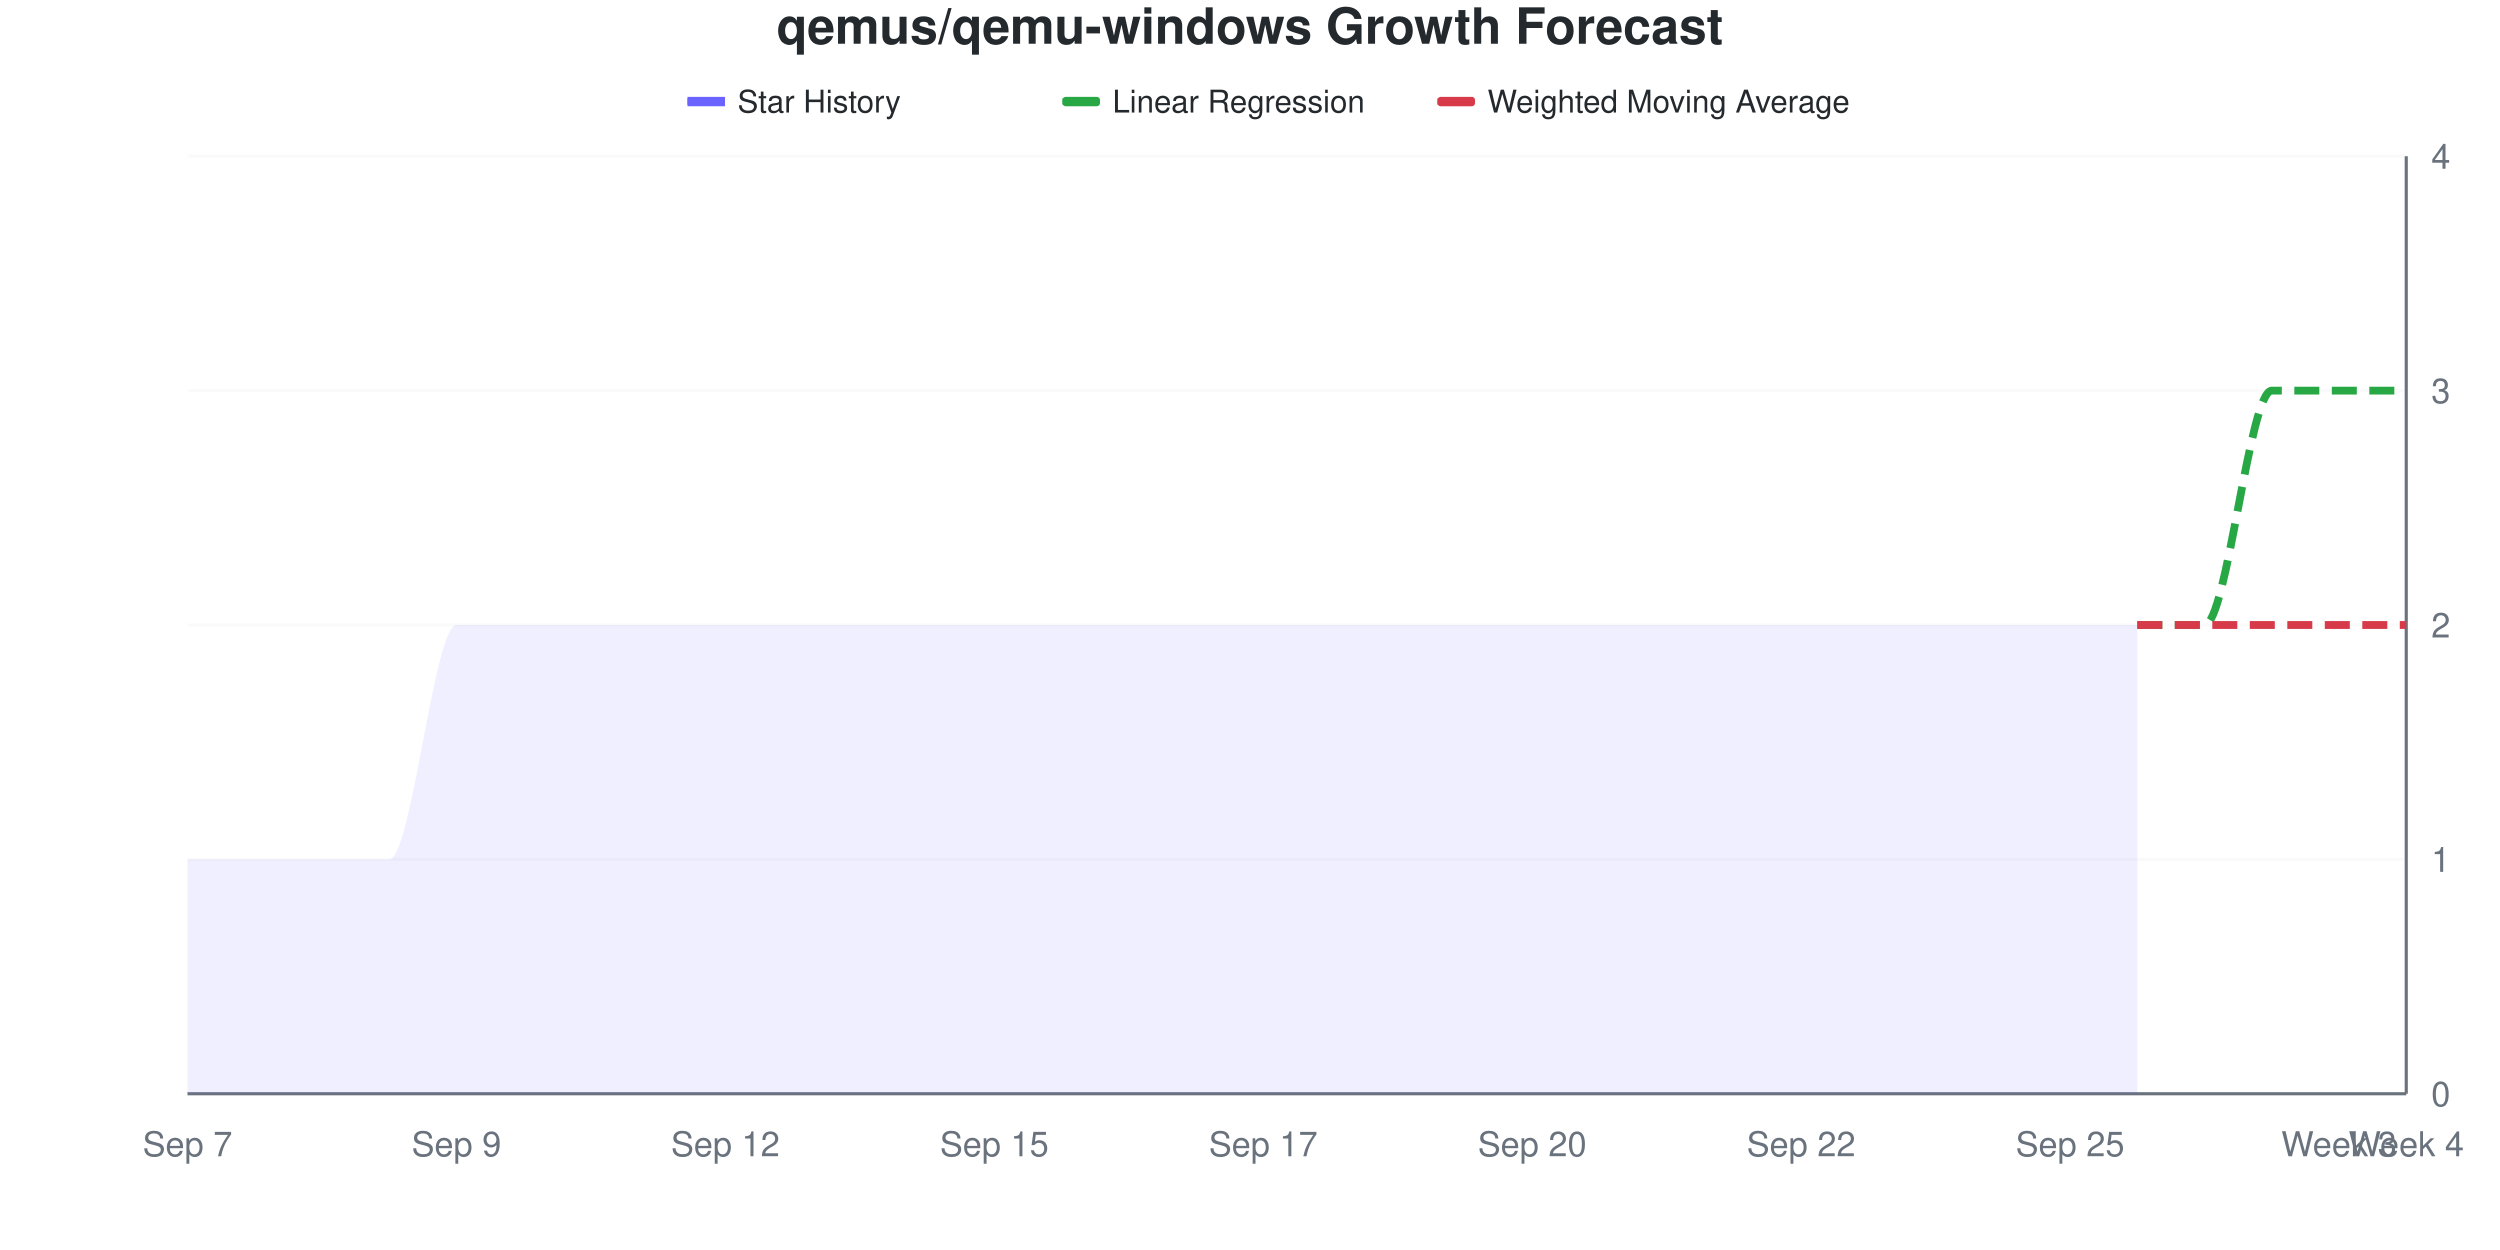
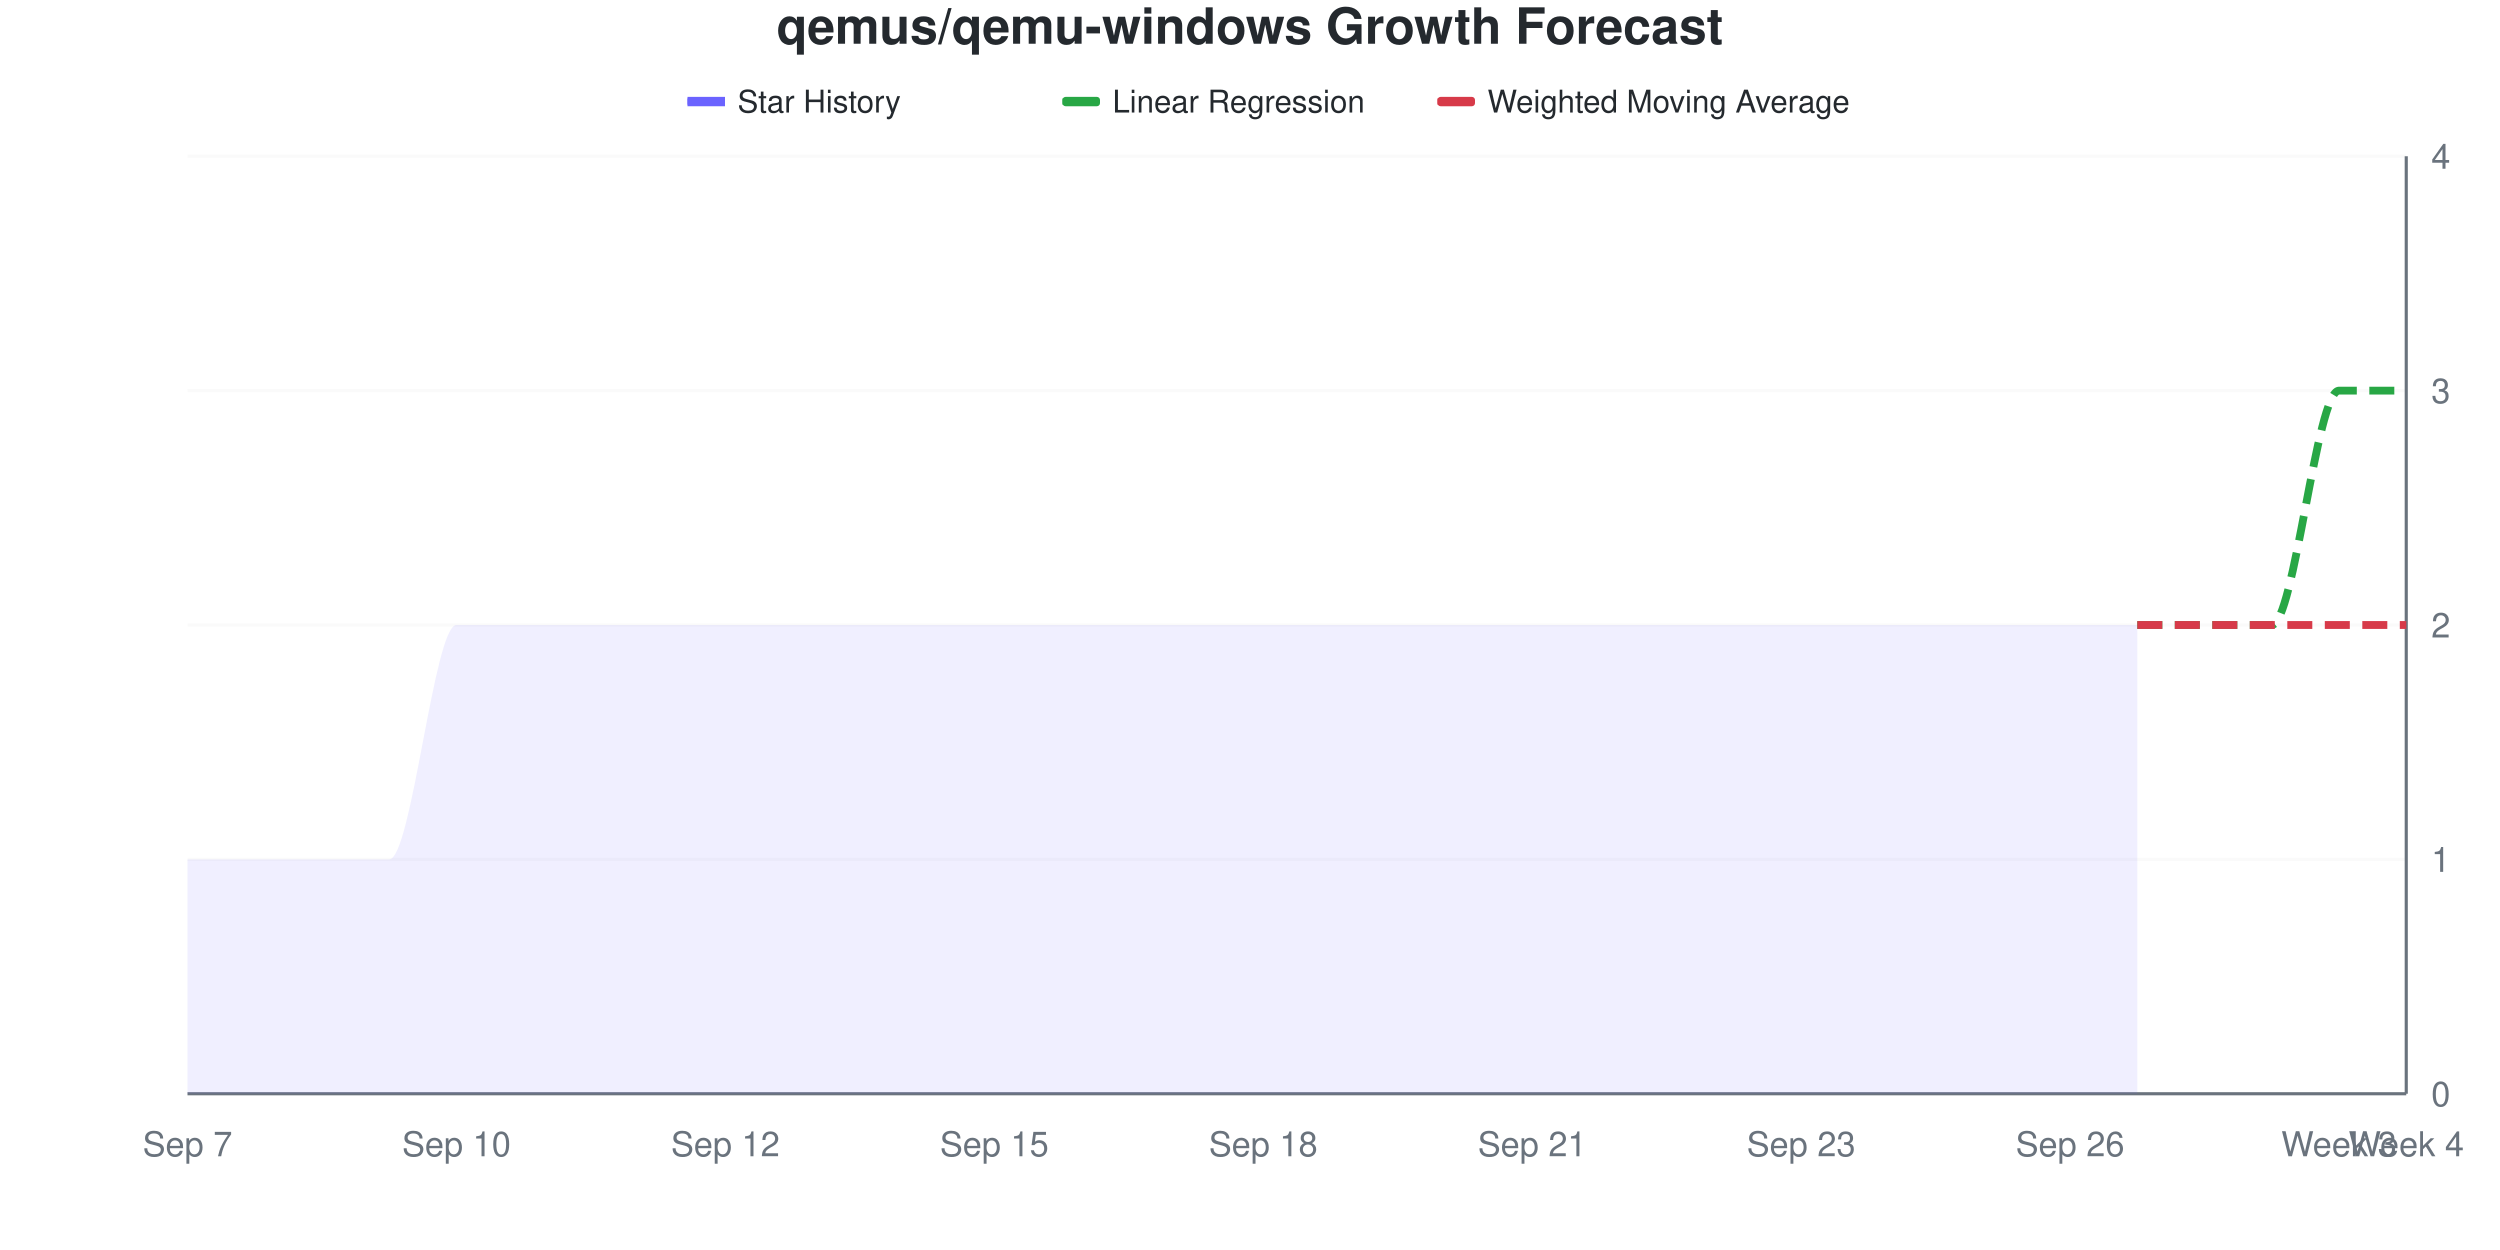
<svg xmlns="http://www.w3.org/2000/svg" viewBox="0 0 800 400" width="800" height="400">
  <style>
    @keyframes drawLine {
      to { stroke-dashoffset: 0; }
    }
    @keyframes fadeInPoint {
      from { opacity: 0; }
      to { opacity: 1; }
    }
    .data-line-0 {
      stroke-dasharray: 1134;
      stroke-dashoffset: 1134;
      animation: drawLine 2s ease-out forwards;
    }
    .data-point {
      opacity: 0;
      animation: fadeInPoint 0.5s ease-out forwards;
    }
    .chart-bg { fill: #fff; }
    .chart-text { fill: #24292e; }
    .chart-muted { fill: #6a737d; }
    .chart-grid { stroke: #eee; }
    .chart-axis { stroke: #6a737d; }
    @media (prefers-color-scheme: dark) {
      .chart-bg { fill: #0d1117; }
      .chart-text { fill: #e6edf3; }
      .chart-muted { fill: #8b949e; }
      .chart-grid { stroke: #21262d; }
      .chart-axis { stroke: #8b949e; }
    }
  </style>
  <rect width="800" height="400" class="chart-bg" />
  <text x="400" y="14" text-anchor="middle" class="chart-text" font-size="16" font-weight="bold" font-family="-apple-system, BlinkMacSystemFont, 'Segoe UI', Helvetica, Arial, sans-serif">qemus/qemu-windows Growth Forecast</text>
  <g class="legend">
    <rect x="220" y="31" width="12" height="3" fill="#6b63ff" />
    <line x1="220" y1="32.5" x2="232" y2="32.5" stroke="#6b63ff" stroke-width="2" />
    <text x="236" y="36" class="chart-text" font-size="10" font-family="-apple-system, BlinkMacSystemFont, 'Segoe UI', Helvetica, Arial, sans-serif">Star History</text>
    <rect x="340" y="31" width="12" height="3" fill="#28a745" rx="1" />
    <line x1="340" y1="32.5" x2="352" y2="32.5" stroke="#28a745" stroke-width="2" stroke-dasharray="4,2" />
    <text x="356" y="36" class="chart-text" font-size="10" font-family="-apple-system, BlinkMacSystemFont, 'Segoe UI', Helvetica, Arial, sans-serif">Linear Regression</text>
    <rect x="460" y="31" width="12" height="3" fill="#d73a49" rx="1" />
    <line x1="460" y1="32.5" x2="472" y2="32.5" stroke="#d73a49" stroke-width="2" stroke-dasharray="4,2" />
    <text x="476" y="36" class="chart-text" font-size="10" font-family="-apple-system, BlinkMacSystemFont, 'Segoe UI', Helvetica, Arial, sans-serif">Weighted Moving Average</text>
  </g>
  <g class="grid">
    <line x1="60" y1="350" x2="770" y2="350" class="chart-grid" stroke-opacity="0.3" />
    <text x="778" y="354" text-anchor="start" class="chart-muted" font-size="11" font-family="-apple-system, BlinkMacSystemFont, 'Segoe UI', Helvetica, Arial, sans-serif">0</text>
    <line x1="60" y1="275" x2="770" y2="275" class="chart-grid" stroke-opacity="0.3" />
    <text x="778" y="279" text-anchor="start" class="chart-muted" font-size="11" font-family="-apple-system, BlinkMacSystemFont, 'Segoe UI', Helvetica, Arial, sans-serif">1</text>
    <line x1="60" y1="200" x2="770" y2="200" class="chart-grid" stroke-opacity="0.3" />
    <text x="778" y="204" text-anchor="start" class="chart-muted" font-size="11" font-family="-apple-system, BlinkMacSystemFont, 'Segoe UI', Helvetica, Arial, sans-serif">2</text>
    <line x1="60" y1="125" x2="770" y2="125" class="chart-grid" stroke-opacity="0.3" />
    <text x="778" y="129" text-anchor="start" class="chart-muted" font-size="11" font-family="-apple-system, BlinkMacSystemFont, 'Segoe UI', Helvetica, Arial, sans-serif">3</text>
    <line x1="60" y1="50" x2="770" y2="50" class="chart-grid" stroke-opacity="0.3" />
    <text x="778" y="54" text-anchor="start" class="chart-muted" font-size="11" font-family="-apple-system, BlinkMacSystemFont, 'Segoe UI', Helvetica, Arial, sans-serif">4</text>
  </g>
  <g class="milestones">
    
  </g>
  <g class="x-axis">
    <text x="60" y="370" text-anchor="middle" class="chart-muted" font-size="11" font-family="-apple-system, BlinkMacSystemFont, 'Segoe UI', Helvetica, Arial, sans-serif">Sep 7</text>
-     <text x="146.061" y="370" text-anchor="middle" class="chart-muted" font-size="11" font-family="-apple-system, BlinkMacSystemFont, 'Segoe UI', Helvetica, Arial, sans-serif">Sep 9</text>
+     <text x="146.061" y="370" text-anchor="middle" class="chart-muted" font-size="11" font-family="-apple-system, BlinkMacSystemFont, 'Segoe UI', Helvetica, Arial, sans-serif">Sep 10</text>
    <text x="232.121" y="370" text-anchor="middle" class="chart-muted" font-size="11" font-family="-apple-system, BlinkMacSystemFont, 'Segoe UI', Helvetica, Arial, sans-serif">Sep 12</text>
    <text x="318.182" y="370" text-anchor="middle" class="chart-muted" font-size="11" font-family="-apple-system, BlinkMacSystemFont, 'Segoe UI', Helvetica, Arial, sans-serif">Sep 15</text>
-     <text x="404.242" y="370" text-anchor="middle" class="chart-muted" font-size="11" font-family="-apple-system, BlinkMacSystemFont, 'Segoe UI', Helvetica, Arial, sans-serif">Sep 17</text>
-     <text x="490.303" y="370" text-anchor="middle" class="chart-muted" font-size="11" font-family="-apple-system, BlinkMacSystemFont, 'Segoe UI', Helvetica, Arial, sans-serif">Sep 20</text>
-     <text x="576.364" y="370" text-anchor="middle" class="chart-muted" font-size="11" font-family="-apple-system, BlinkMacSystemFont, 'Segoe UI', Helvetica, Arial, sans-serif">Sep 22</text>
-     <text x="662.424" y="370" text-anchor="middle" class="chart-muted" font-size="11" font-family="-apple-system, BlinkMacSystemFont, 'Segoe UI', Helvetica, Arial, sans-serif">Sep 25</text>
+     <text x="404.242" y="370" text-anchor="middle" class="chart-muted" font-size="11" font-family="-apple-system, BlinkMacSystemFont, 'Segoe UI', Helvetica, Arial, sans-serif">Sep 18</text>
+     <text x="490.303" y="370" text-anchor="middle" class="chart-muted" font-size="11" font-family="-apple-system, BlinkMacSystemFont, 'Segoe UI', Helvetica, Arial, sans-serif">Sep 21</text>
+     <text x="576.364" y="370" text-anchor="middle" class="chart-muted" font-size="11" font-family="-apple-system, BlinkMacSystemFont, 'Segoe UI', Helvetica, Arial, sans-serif">Sep 23</text>
+     <text x="662.424" y="370" text-anchor="middle" class="chart-muted" font-size="11" font-family="-apple-system, BlinkMacSystemFont, 'Segoe UI', Helvetica, Arial, sans-serif">Sep 26</text>
    <text x="748.485" y="370" text-anchor="middle" class="chart-muted" font-size="11" font-family="-apple-system, BlinkMacSystemFont, 'Segoe UI', Helvetica, Arial, sans-serif">Week 3</text>
    <text x="770" y="370" text-anchor="middle" class="chart-muted" font-size="11" font-family="-apple-system, BlinkMacSystemFont, 'Segoe UI', Helvetica, Arial, sans-serif">Week 4</text>
  </g>
  <line x1="770" y1="50" x2="770" y2="350" class="chart-axis" stroke-width="1" />
  <line x1="60" y1="350" x2="770" y2="350" class="chart-axis" stroke-width="1" />
  <path d="M60,350 L60,275 C67.172,275 74.343,275 81.515,275 C88.687,275 95.859,275 103.03,275 C110.202,275 117.374,275 124.545,275 C131.717,275 138.889,200 146.061,200 C153.232,200 160.404,200 167.576,200 C174.747,200 181.919,200 189.091,200 C196.263,200 203.434,200 210.606,200 C217.778,200 224.949,200 232.121,200 C239.293,200 246.465,200 253.636,200 C260.808,200 267.98,200 275.152,200 C282.323,200 289.495,200 296.667,200 C303.838,200 311.01,200 318.182,200 C325.354,200 332.525,200 339.697,200 C346.869,200 354.04,200 361.212,200 C368.384,200 375.556,200 382.727,200 C389.899,200 397.071,200 404.242,200 C411.414,200 418.586,200 425.758,200 C432.929,200 440.101,200 447.273,200 C454.444,200 461.616,200 468.788,200 C475.96,200 483.131,200 490.303,200 C497.475,200 504.646,200 511.818,200 C518.99,200 526.162,200 533.333,200 C540.505,200 547.677,200 554.848,200 C562.02,200 569.192,200 576.364,200 C583.535,200 590.707,200 597.879,200 C605.051,200 612.222,200 619.394,200 C626.566,200 633.737,200 640.909,200 C648.081,200 655.253,200 662.424,200 C669.596,200 676.768,200 683.939,200 L683.939,350 L60,350 Z" fill="#6b63ff" fill-opacity="0.1" />
  <path d="M60,350 L60,275 C67.172,275 74.343,275 81.515,275 C88.687,275 95.859,275 103.03,275 C110.202,275 117.374,275 124.545,275 C131.717,275 138.889,200 146.061,200 C153.232,200 160.404,200 167.576,200 C174.747,200 181.919,200 189.091,200 C196.263,200 203.434,200 210.606,200 C217.778,200 224.949,200 232.121,200 C239.293,200 246.465,200 253.636,200 C260.808,200 267.98,200 275.152,200 C282.323,200 289.495,200 296.667,200 C303.838,200 311.01,200 318.182,200 C325.354,200 332.525,200 339.697,200 C346.869,200 354.04,200 361.212,200 C368.384,200 375.556,200 382.727,200 C389.899,200 397.071,200 404.242,200 C411.414,200 418.586,200 425.758,200 C432.929,200 440.101,200 447.273,200 C454.444,200 461.616,200 468.788,200 C475.96,200 483.131,200 490.303,200 C497.475,200 504.646,200 511.818,200 C518.99,200 526.162,200 533.333,200 C540.505,200 547.677,200 554.848,200 C562.02,200 569.192,200 576.364,200 C583.535,200 590.707,200 597.879,200 C605.051,200 612.222,200 619.394,200 C626.566,200 633.737,200 640.909,200 C648.081,200 655.253,200 662.424,200 C669.596,200 676.768,200 683.939,200" fill="none" stroke="#6b63ff" stroke-width="2.5" class="data-line-0" />
-   <path d="M683.939,200 C691.111,200 698.283,200 705.455,200 C712.626,200 719.798,125 726.97,125 C734.141,125 741.313,125 748.485,125 C755.657,125 762.828,125 770,125" fill="none" stroke="#28a745" stroke-width="2.5" stroke-dasharray="8,4" />
+   <path d="M683.939,200 C691.111,200 698.283,200 705.455,200 C712.626,200 719.798,200 726.97,200 C734.141,200 741.313,125 748.485,125 C755.657,125 762.828,125 770,125" fill="none" stroke="#28a745" stroke-width="2.5" stroke-dasharray="8,4" />
  <path d="M683.939,200 C691.111,200 698.283,200 705.455,200 C712.626,200 719.798,200 726.97,200 C734.141,200 741.313,200 748.485,200 C755.657,200 762.828,200 770,200" fill="none" stroke="#d73a49" stroke-width="2.5" stroke-dasharray="8,4" />
  <g class="points">
    <circle cx="60" cy="275" r="4" fill="#6b63ff" class="data-point" style="animation-delay: 1.50s" />
    <circle cx="81.515" cy="275" r="4" fill="#6b63ff" class="data-point" style="animation-delay: 1.55s" />
    <circle cx="103.03" cy="275" r="4" fill="#6b63ff" class="data-point" style="animation-delay: 1.60s" />
    <circle cx="124.545" cy="275" r="4" fill="#6b63ff" class="data-point" style="animation-delay: 1.65s" />
    <circle cx="146.061" cy="200" r="4" fill="#6b63ff" class="data-point" style="animation-delay: 1.70s" />
    <circle cx="167.576" cy="200" r="4" fill="#6b63ff" class="data-point" style="animation-delay: 1.75s" />
    <circle cx="189.091" cy="200" r="4" fill="#6b63ff" class="data-point" style="animation-delay: 1.80s" />
    <circle cx="210.606" cy="200" r="4" fill="#6b63ff" class="data-point" style="animation-delay: 1.85s" />
    <circle cx="232.121" cy="200" r="4" fill="#6b63ff" class="data-point" style="animation-delay: 1.90s" />
    <circle cx="253.636" cy="200" r="4" fill="#6b63ff" class="data-point" style="animation-delay: 1.95s" />
    <circle cx="275.152" cy="200" r="4" fill="#6b63ff" class="data-point" style="animation-delay: 2.00s" />
    <circle cx="296.667" cy="200" r="4" fill="#6b63ff" class="data-point" style="animation-delay: 2.05s" />
    <circle cx="318.182" cy="200" r="4" fill="#6b63ff" class="data-point" style="animation-delay: 2.10s" />
    <circle cx="339.697" cy="200" r="4" fill="#6b63ff" class="data-point" style="animation-delay: 2.15s" />
    <circle cx="361.212" cy="200" r="4" fill="#6b63ff" class="data-point" style="animation-delay: 2.20s" />
    <circle cx="382.727" cy="200" r="4" fill="#6b63ff" class="data-point" style="animation-delay: 2.25s" />
    <circle cx="404.242" cy="200" r="4" fill="#6b63ff" class="data-point" style="animation-delay: 2.30s" />
    <circle cx="425.758" cy="200" r="4" fill="#6b63ff" class="data-point" style="animation-delay: 2.35s" />
    <circle cx="447.273" cy="200" r="4" fill="#6b63ff" class="data-point" style="animation-delay: 2.40s" />
    <circle cx="468.788" cy="200" r="4" fill="#6b63ff" class="data-point" style="animation-delay: 2.45s" />
    <circle cx="490.303" cy="200" r="4" fill="#6b63ff" class="data-point" style="animation-delay: 2.50s" />
    <circle cx="511.818" cy="200" r="4" fill="#6b63ff" class="data-point" style="animation-delay: 2.55s" />
    <circle cx="533.333" cy="200" r="4" fill="#6b63ff" class="data-point" style="animation-delay: 2.60s" />
    <circle cx="554.848" cy="200" r="4" fill="#6b63ff" class="data-point" style="animation-delay: 2.65s" />
    <circle cx="576.364" cy="200" r="4" fill="#6b63ff" class="data-point" style="animation-delay: 2.70s" />
    <circle cx="597.879" cy="200" r="4" fill="#6b63ff" class="data-point" style="animation-delay: 2.75s" />
    <circle cx="619.394" cy="200" r="4" fill="#6b63ff" class="data-point" style="animation-delay: 2.80s" />
    <circle cx="640.909" cy="200" r="4" fill="#6b63ff" class="data-point" style="animation-delay: 2.85s" />
    <circle cx="662.424" cy="200" r="4" fill="#6b63ff" class="data-point" style="animation-delay: 2.90s" />
    <circle cx="683.939" cy="200" r="4" fill="#6b63ff" class="data-point" style="animation-delay: 2.95s" />
  </g>
</svg>
